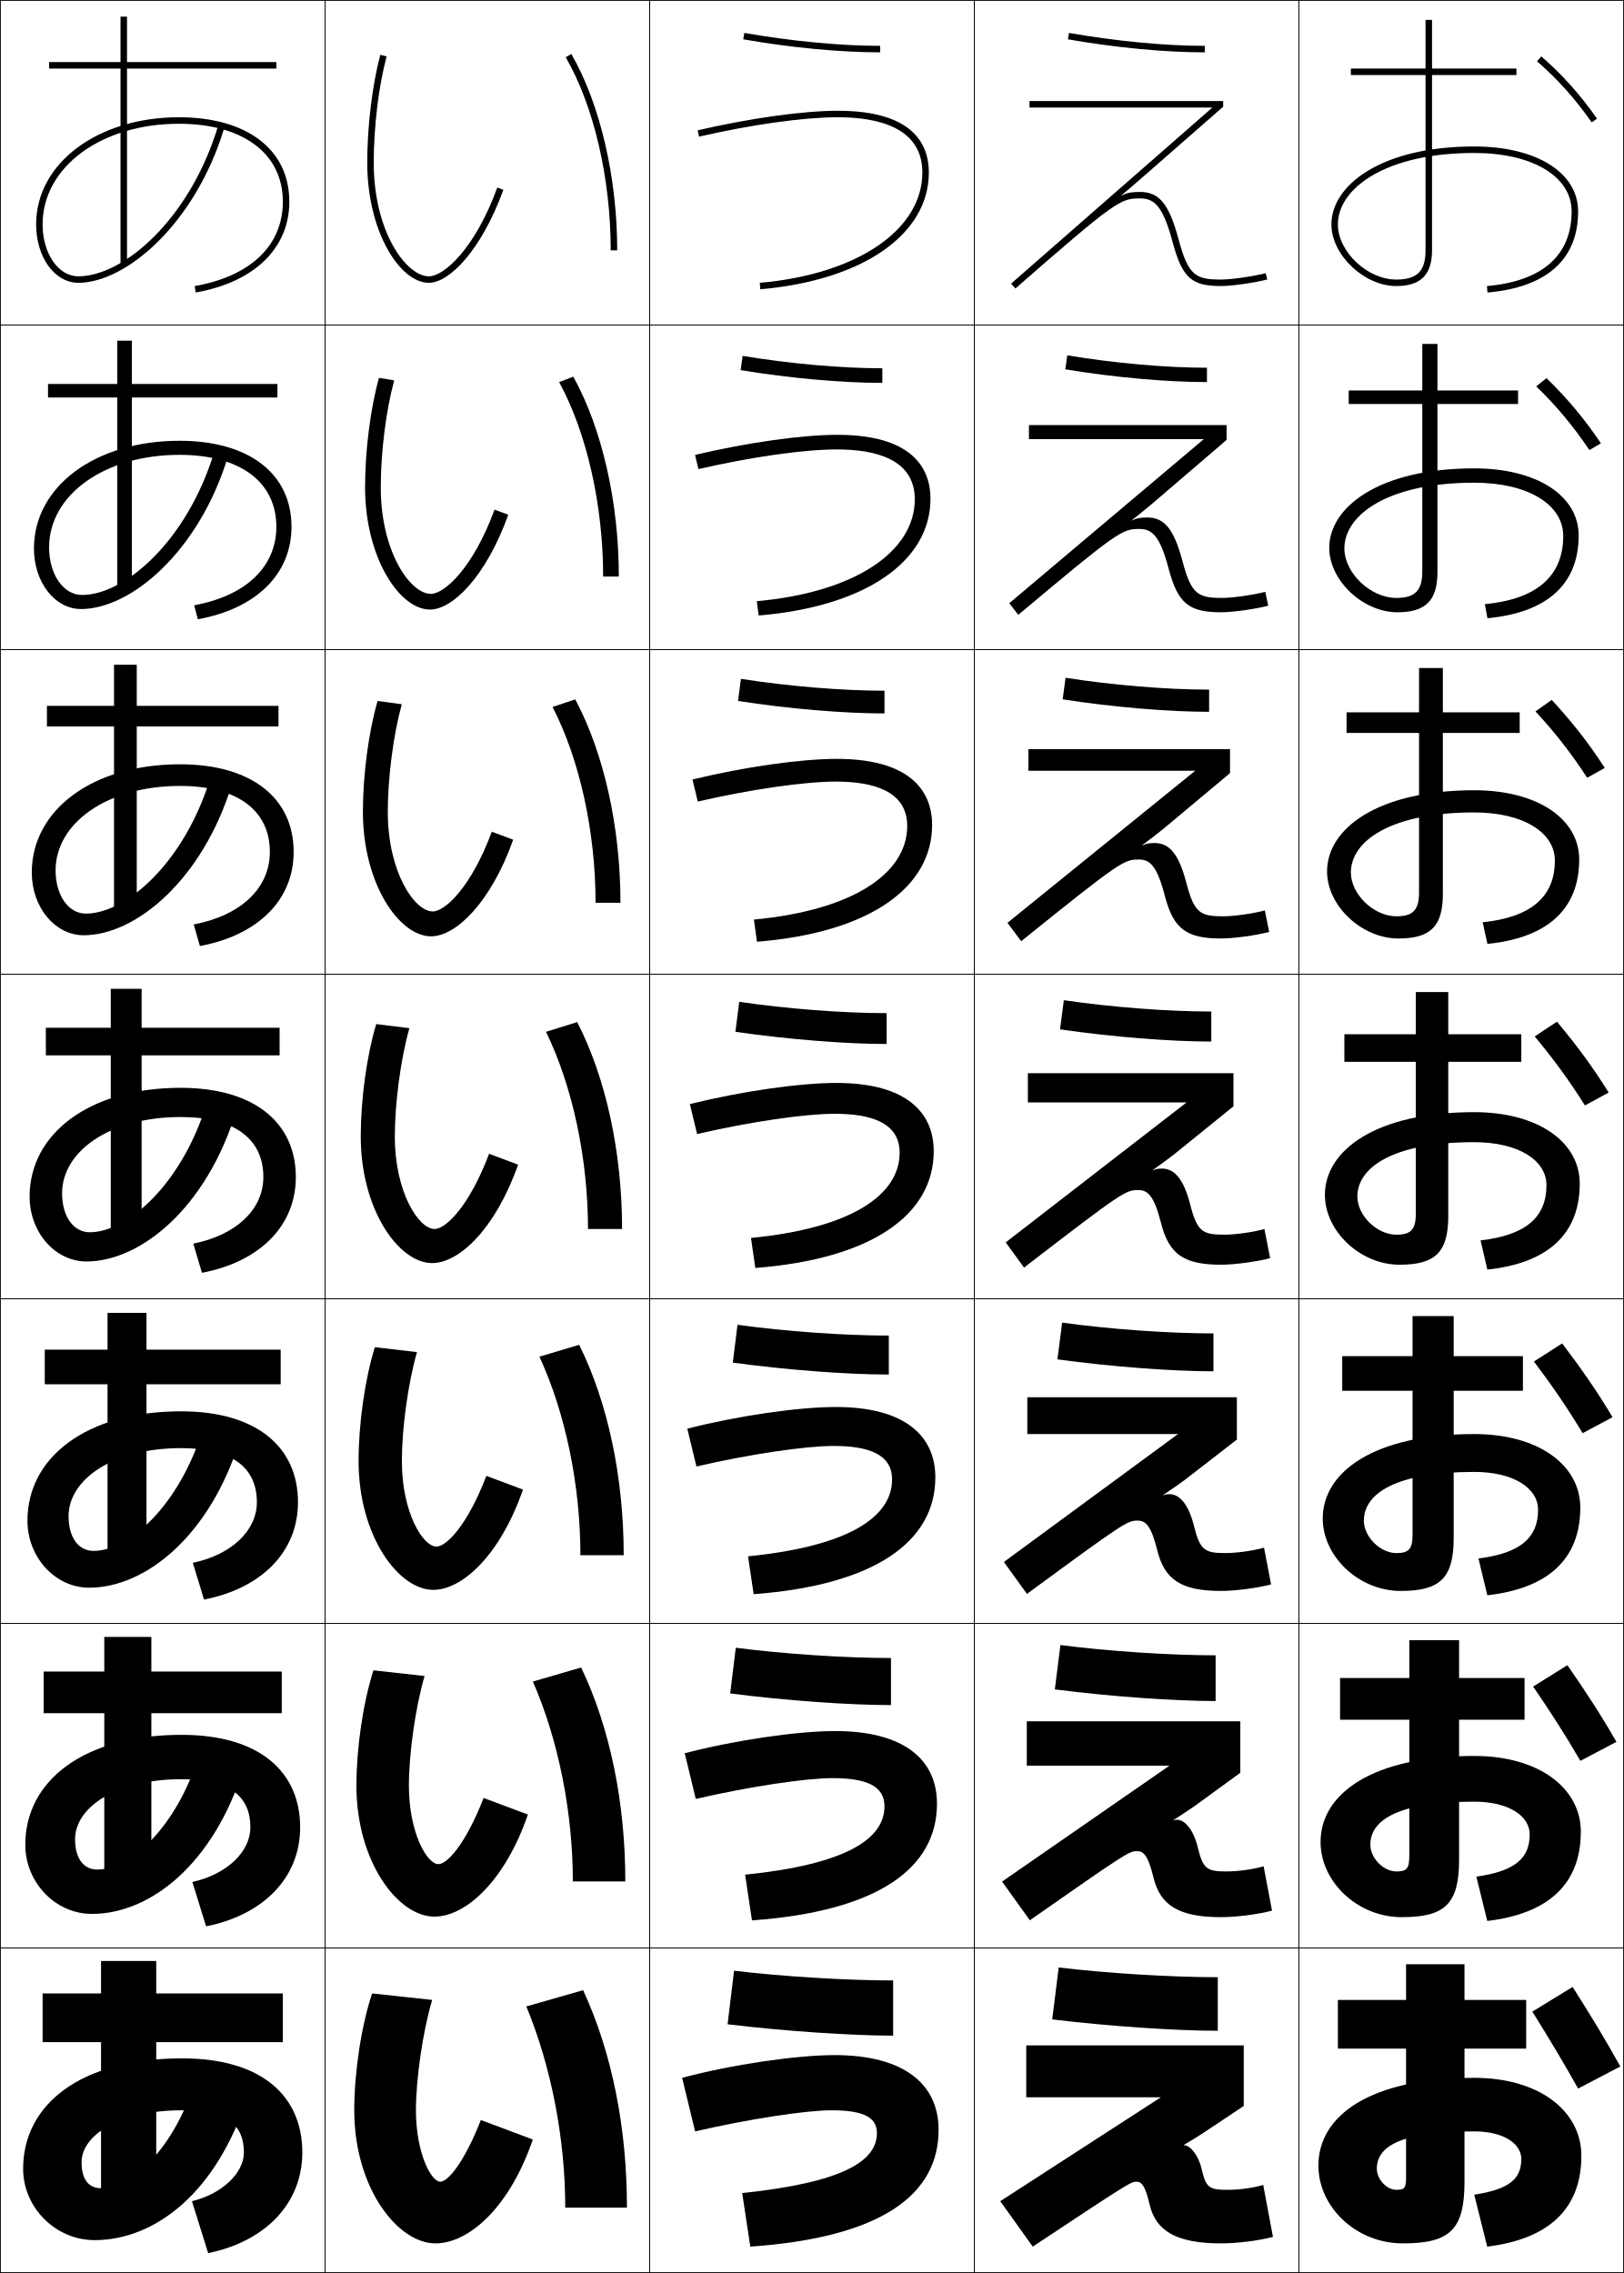
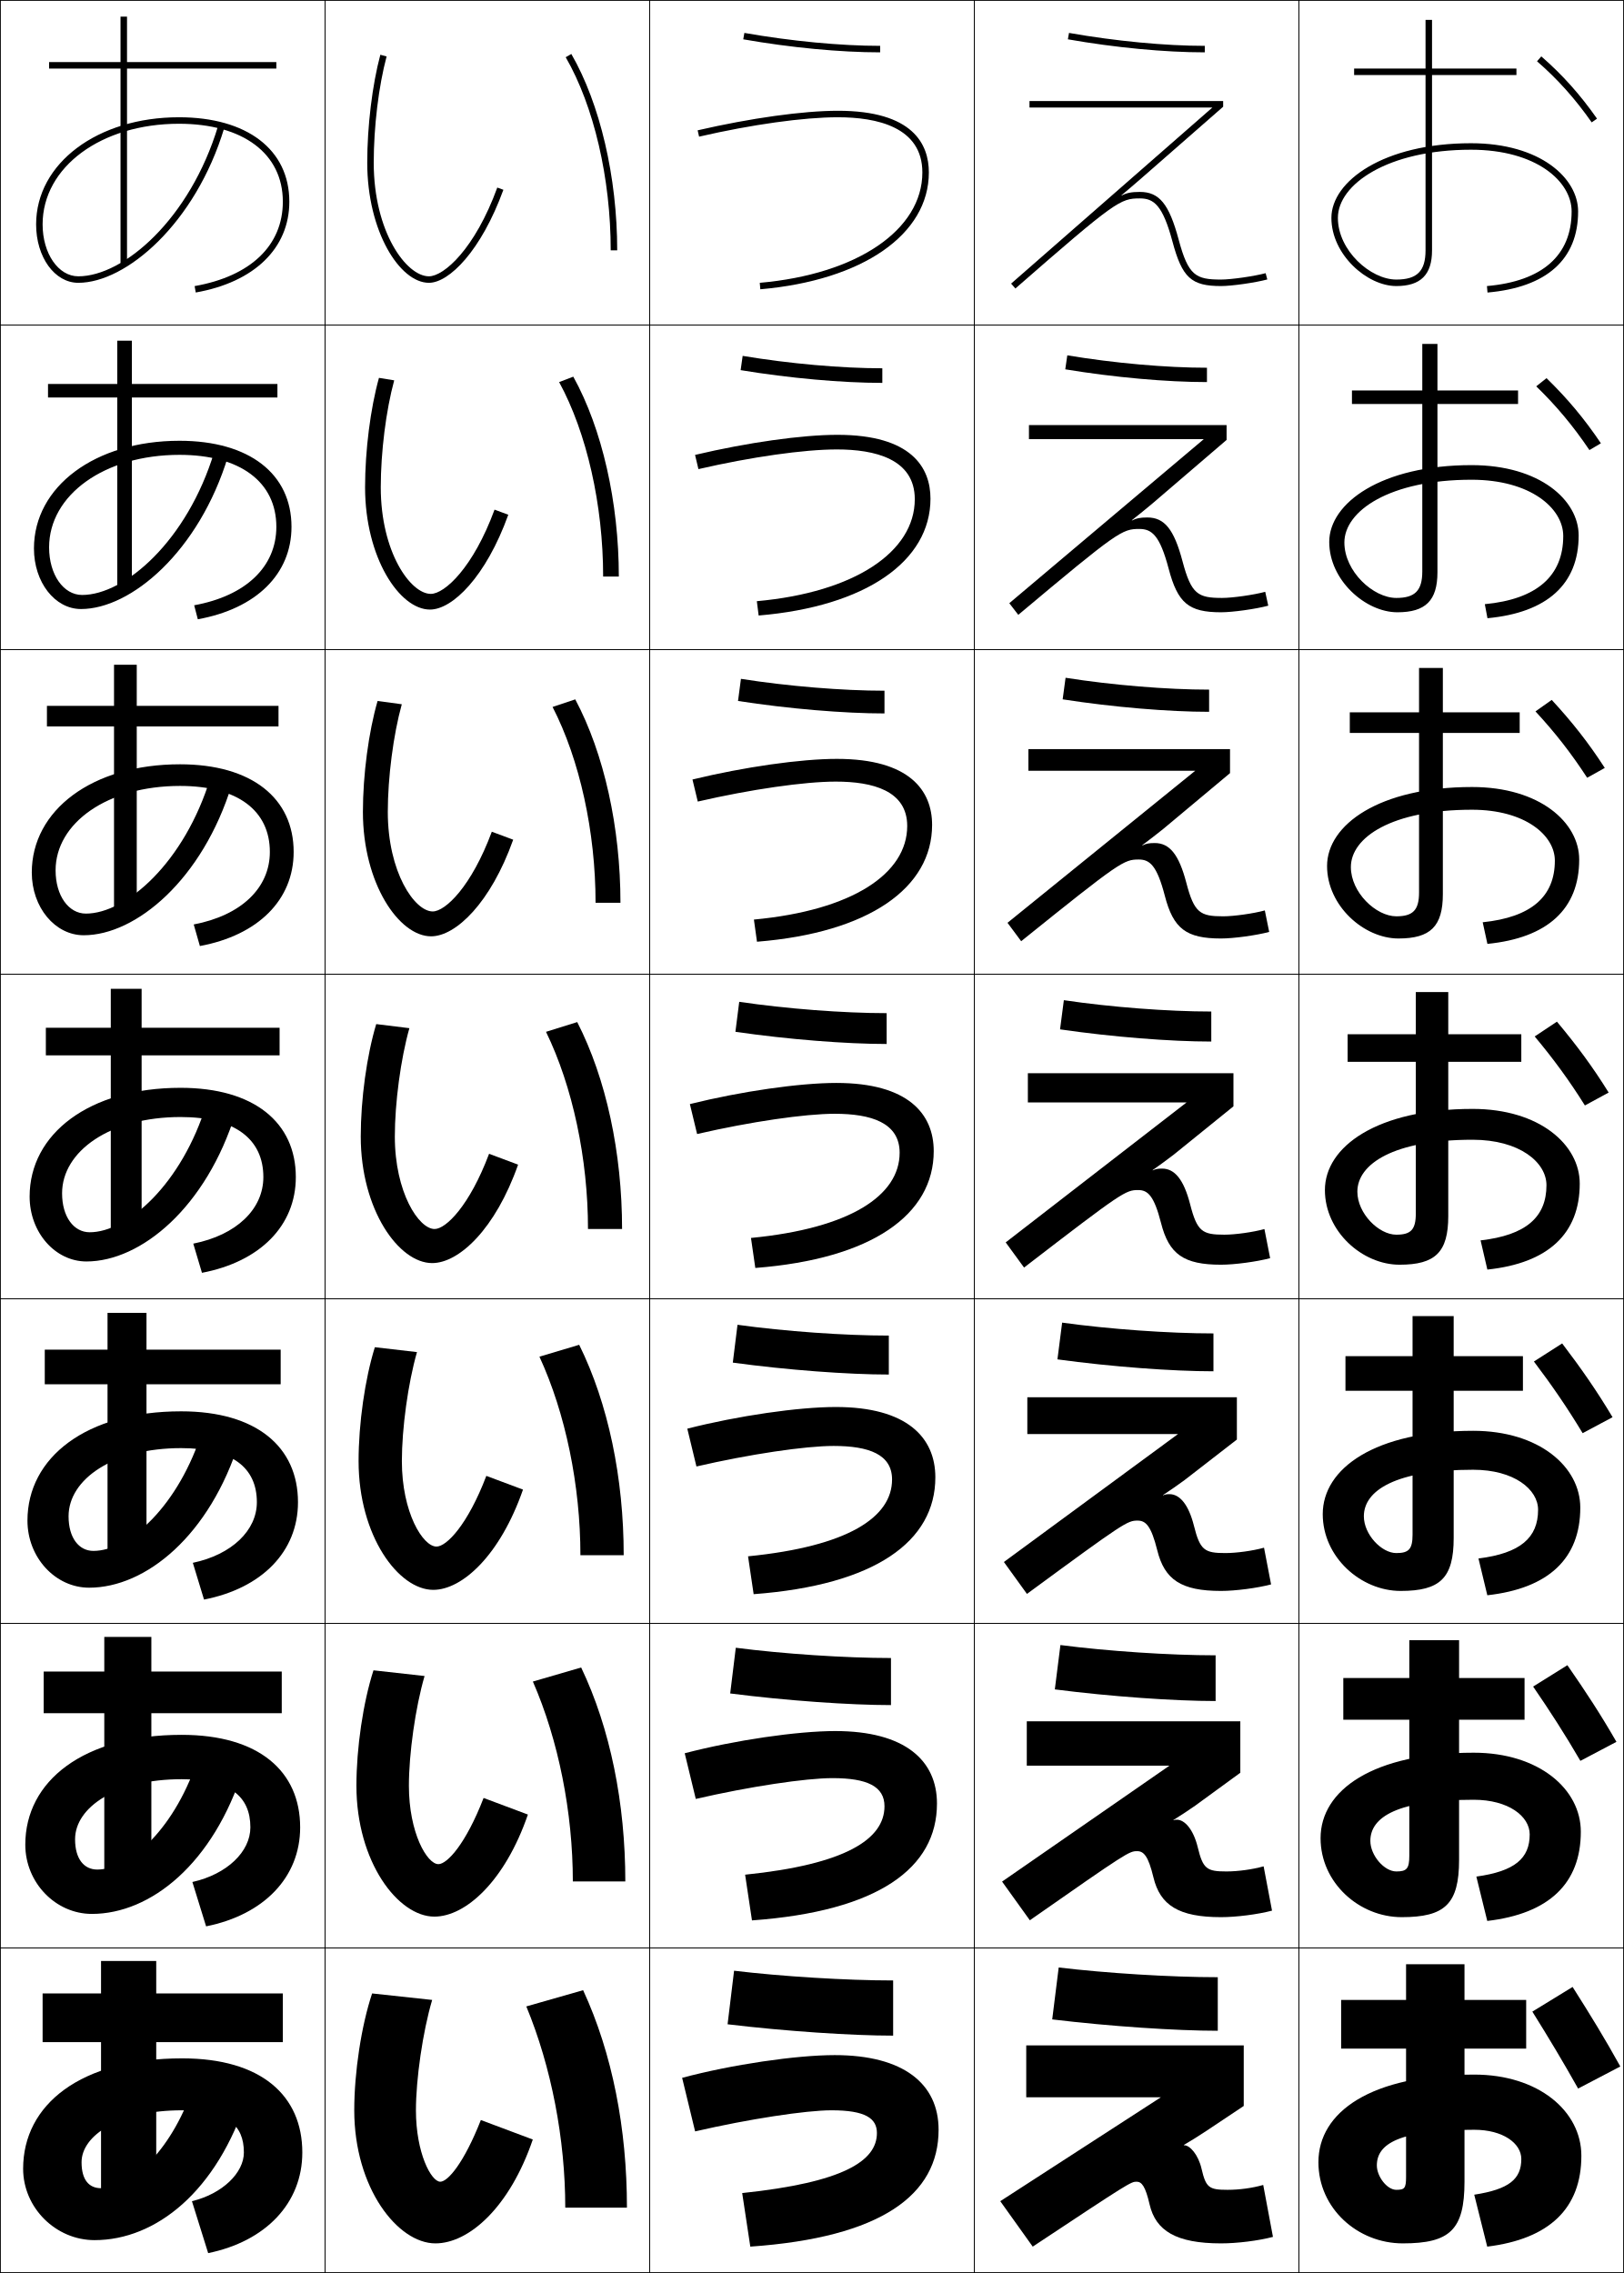
<svg xmlns="http://www.w3.org/2000/svg" width="500.25" height="700.25" viewBox="0 0 500.25 700.25" overflow="visible" enable-background="new 0 0 500.25 700.25" xml:space="preserve">
  <g id="glyphs">
    <g>
      <rect x="0.125" y="0.125" fill="none" stroke="#000000" stroke-width="0.25" width="100" height="100" />
      <rect x="400.125" y="0.125" fill="none" stroke="#000000" stroke-width="0.25" width="100" height="100" />
      <rect x="100.125" y="0.125" fill="none" stroke="#000000" stroke-width="0.25" width="100" height="100" />
      <rect x="200.125" y="0.125" fill="none" stroke="#000000" stroke-width="0.25" width="100" height="100" />
      <rect x="300.125" y="0.125" fill="none" stroke="#000000" stroke-width="0.25" width="100" height="100" />
      <rect x="0.125" y="100.125" fill="none" stroke="#000000" stroke-width="0.25" width="100" height="100" />
      <rect x="400.125" y="100.125" fill="none" stroke="#000000" stroke-width="0.25" width="100" height="100" />
      <rect x="100.125" y="100.125" fill="none" stroke="#000000" stroke-width="0.25" width="100" height="100" />
      <rect x="200.125" y="100.125" fill="none" stroke="#000000" stroke-width="0.25" width="100" height="100" />
      <rect x="300.125" y="100.125" fill="none" stroke="#000000" stroke-width="0.25" width="100" height="100" />
      <rect x="0.125" y="200.125" fill="none" stroke="#000000" stroke-width="0.25" width="100" height="100" />
      <rect x="400.125" y="200.125" fill="none" stroke="#000000" stroke-width="0.25" width="100" height="100" />
      <rect x="100.125" y="200.125" fill="none" stroke="#000000" stroke-width="0.25" width="100" height="100" />
      <rect x="200.125" y="200.125" fill="none" stroke="#000000" stroke-width="0.25" width="100" height="100" />
      <rect x="300.125" y="200.125" fill="none" stroke="#000000" stroke-width="0.25" width="100" height="100" />
      <rect x="0.125" y="300.125" fill="none" stroke="#000000" stroke-width="0.25" width="100" height="100" />
      <rect x="400.125" y="300.125" fill="none" stroke="#000000" stroke-width="0.25" width="100" height="100" />
      <rect x="100.125" y="300.125" fill="none" stroke="#000000" stroke-width="0.25" width="100" height="100" />
      <rect x="200.125" y="300.125" fill="none" stroke="#000000" stroke-width="0.25" width="100" height="100" />
      <rect x="300.125" y="300.125" fill="none" stroke="#000000" stroke-width="0.25" width="100" height="100" />
      <rect x="0.125" y="400.125" fill="none" stroke="#000000" stroke-width="0.25" width="100" height="100" />
      <rect x="400.125" y="400.125" fill="none" stroke="#000000" stroke-width="0.25" width="100" height="100" />
      <rect x="100.125" y="400.125" fill="none" stroke="#000000" stroke-width="0.25" width="100" height="100" />
      <rect x="200.125" y="400.125" fill="none" stroke="#000000" stroke-width="0.25" width="100" height="100" />
      <rect x="300.125" y="400.125" fill="none" stroke="#000000" stroke-width="0.25" width="100" height="100" />
      <rect x="0.125" y="500.125" fill="none" stroke="#000000" stroke-width="0.25" width="100" height="100" />
      <rect x="400.125" y="500.125" fill="none" stroke="#000000" stroke-width="0.25" width="100" height="100" />
      <rect x="100.125" y="500.125" fill="none" stroke="#000000" stroke-width="0.25" width="100" height="100" />
      <rect x="200.125" y="500.125" fill="none" stroke="#000000" stroke-width="0.25" width="100" height="100" />
      <rect x="300.125" y="500.125" fill="none" stroke="#000000" stroke-width="0.25" width="100" height="100" />
      <rect x="0.125" y="600.125" fill="none" stroke="#000000" stroke-width="0.25" width="100" height="100" />
      <rect x="400.125" y="600.125" fill="none" stroke="#000000" stroke-width="0.25" width="100" height="100" />
      <rect x="100.125" y="600.125" fill="none" stroke="#000000" stroke-width="0.25" width="100" height="100" />
      <rect x="200.125" y="600.125" fill="none" stroke="#000000" stroke-width="0.25" width="100" height="100" />
      <rect x="300.125" y="600.125" fill="none" stroke="#000000" stroke-width="0.25" width="100" height="100" />
    </g>
    <g>
      <path d="M214.9,40.15l0.45,1.949C231.554,38.358,247.545,36.125,258.125,36.125      c11.86,0,26,2.949,26,17c0,17.717-20.129,31.382-50.087,34.004l0.175,1.992      C265.748,86.361,286.125,72.231,286.125,53.125c0-8.668-4.857-19-28-19      C247.402,34.125,231.243,36.377,214.9,40.15z" />
      <path d="M233.136,185.212l0.562,4.41C266.722,186.85,286.625,172.882,286.625,153.625      c0-9.585-5.85-19.667-28.666-19.667c-10.91,0-27.686,2.361-43.854,6.188      l1.042,4.375c16.275-3.758,32.528-6.062,42.646-6.062c11.627,0,24,2.872,24,15.333      C281.792,169.992,263.299,182.48,233.136,185.212z" />
      <path d="M232.233,283.294l0.95,6.828C267.694,287.339,287.125,273.531,287.125,254.125      c0-10.503-6.841-20.333-29.334-20.333c-11.097,0-28.487,2.469-44.482,6.351      l1.633,6.799c16.346-3.774,32.861-6.15,42.517-6.15c11.395,0,22,2.794,22,13.667      C279.458,269.141,262.6,280.453,232.233,283.294z" />
      <path d="M231.331,381.377l1.337,9.246C268.668,387.827,287.625,374.181,287.625,354.625      c0-11.421-7.833-21-30-21c-11.285,0-29.291,2.577-45.113,6.513l2.225,9.225      c16.417-3.79,33.194-6.237,42.388-6.237c11.161,0,20,2.716,20,12      C277.125,368.29,261.901,378.426,231.331,381.377z" />
      <path d="M230.429,479.46l1.725,11.664C269.642,488.316,288.125,474.831,288.125,455.125      c0-12.338-8.825-21.667-30.667-21.667c-11.472,0-30.094,2.686-45.741,6.676      l2.816,11.649c16.488-3.807,33.527-6.325,42.259-6.325c10.928,0,18,2.639,18,10.334      C274.792,467.44,261.204,476.399,230.429,479.46z" />
      <path d="M229.527,577.542l2.112,14.082C270.614,588.805,288.625,575.48,288.625,555.625      c0-13.256-9.816-22.333-31.333-22.333c-11.66,0-30.897,2.793-46.371,6.837      l3.408,14.075c16.559-3.822,33.86-6.412,42.129-6.412c10.695,0,16,2.561,16,8.666      C272.458,566.59,260.506,574.372,229.527,577.542z" />
      <path d="M231.125,692.125c40.463-2.831,58-15.994,58-36c0-14.173-10.809-23-32-23      c-11.847,0-31.7,2.901-47,7l4,16.5c16.629-3.839,34.193-6.5,42-6.5c10.462,0,14,2.483,14,7      c0,8.614-10.317,15.221-41.5,18.5L231.125,692.125z" />
    </g>
    <g>
      <path d="M174.259,17.625C182.941,32.663,188.125,54.906,188.125,77.125h2      c0-22.555-5.284-45.171-14.134-60.5L174.259,17.625z" />
      <path d="M172.237,117.708c8.522,15.639,13.555,37.886,13.555,59.917H190.625      c0-22.853-5.152-45.559-14.028-61.583L172.237,117.708z" />
      <path d="M170.214,217.792c8.361,16.239,13.244,38.492,13.244,60.333H191.125      c0-23.15-5.021-45.946-13.923-62.667L170.214,217.792z" />
      <path d="M168.192,317.875C176.393,334.714,181.125,356.972,181.125,378.625h10.5      c0-23.448-4.89-46.334-13.817-63.75L168.192,317.875z" />
      <path d="M166.169,417.958c8.041,17.44,12.622,39.702,12.622,61.167H192.125      c0-23.746-4.758-46.722-13.711-64.833L166.169,417.958z" />
      <path d="M164.147,518.042c7.879,18.04,12.311,40.308,12.311,61.583H192.625      c0-24.044-4.626-47.109-13.605-65.917L164.147,518.042z" />
      <path d="M162.125,618.125c7.719,18.641,12,40.913,12,62h19c0-24.342-4.495-47.497-13.5-67L162.125,618.125      z" />
    </g>
    <g>
      <path d="M113.125,50.125c0,21.177,10.031,37,19,37c6.216,0,16.092-9.844,22.939-28.658      l-1.879-0.684C146.321,76.642,136.738,85.125,132.125,85.125c-6.932,0-17-13.635-17-35      c0-11.066,1.52-23.612,3.966-32.741l-1.932-0.518      C114.671,26.152,113.125,38.896,113.125,50.125z" />
      <path d="M152.342,157.007c-6.585,17.917-15.398,25.952-19.633,25.952      c-6.245,0-15.417-12.841-15.417-32.833c0-10.812,1.612-23.701,4.138-32.951      l-4.693-0.765c-2.629,9.406-4.279,22.405-4.279,33.715      c0,21.641,10.593,37.667,20,37.667c6.899,0,17.219-10.048,24.116-29.215      L152.342,157.007z" />
      <path d="M151.498,256.23c-6.308,16.974-14.35,24.561-18.207,24.561      c-5.558,0-13.833-12.048-13.833-30.667c0-10.559,1.705-23.791,4.31-33.161      l-7.454-1.012c-2.769,9.527-4.523,22.781-4.523,34.173      c0,22.105,11.155,38.333,21,38.333c7.583,0,18.347-10.252,25.293-29.772      L151.498,256.23z" />
      <path d="M150.655,355.454C144.625,371.485,137.354,378.625,133.875,378.625      c-4.871,0-12.25-11.255-12.25-28.5c0-10.305,1.798-23.88,4.483-33.371      l-10.216-1.259c-2.909,9.647-4.767,23.157-4.767,34.629      c0,22.57,11.717,39,22,39c8.267,0,19.474-10.456,26.47-30.329      L150.655,355.454z" />
      <path d="M149.812,454.678c-5.752,15.09-12.253,21.78-15.353,21.78      c-4.185,0-10.667-10.461-10.667-26.333c0-10.052,1.891-23.969,4.655-33.58      l-12.977-1.506c-3.049,9.768-5.011,23.532-5.011,35.086      c0,23.033,12.279,39.667,23,39.667c8.95,0,20.602-10.66,27.646-30.887      L149.812,454.678z" />
      <path d="M148.968,553.901c-5.474,14.147-11.204,20.391-13.927,20.391      c-3.497,0-9.083-9.669-9.083-24.167c0-9.798,1.983-24.059,4.828-33.79      l-15.739-1.753c-3.19,9.888-5.256,23.908-5.256,35.543      c0,23.498,12.841,40.333,24,40.333c9.634,0,21.729-10.864,28.823-31.442      L148.968,553.901z" />
      <path d="M135.625,672.125c-2.811,0-7.5-8.875-7.5-22c0-9.544,2.077-24.147,5-34l-18.5-2      c-3.33,10.009-5.5,24.284-5.5,36c0,23.962,13.403,41,25,41c10.317,0,22.856-11.068,30-32l-16-6      C142.929,666.33,137.969,672.125,135.625,672.125z" />
    </g>
    <g>
      <path d="M228.951,12.11C243.427,14.662,258.798,16.125,271.125,16.125v-2      c-12.215,0-27.46-1.452-41.826-3.985L228.951,12.11z" />
      <path d="M228.147,114.029c15.031,2.484,31.257,3.929,43.645,3.929v-4.5      c-12.591,0-28.634-1.418-43.022-3.821L228.147,114.029z" />
      <path d="M227.342,215.948c15.586,2.417,32.667,3.843,45.116,3.843v-7      c-12.967,0-29.807-1.385-44.217-3.657L227.342,215.948z" />
      <path d="M226.538,317.867c16.142,2.35,34.077,3.757,46.587,3.757v-9.5      c-13.343,0-30.98-1.351-45.413-3.492L226.538,317.867z" />
      <path d="M225.734,419.786c16.697,2.283,35.488,3.672,48.058,3.672v-12      c-13.719,0-32.154-1.317-46.609-3.328L225.734,419.786z" />
      <path d="M224.929,521.706c17.253,2.216,36.898,3.586,49.529,3.586v-14.5      c-14.095,0-33.326-1.284-47.804-3.164L224.929,521.706z" />
      <path d="M224.125,623.625c17.808,2.148,38.309,3.5,51,3.5v-17c-14.471,0-34.5-1.25-49-3L224.125,623.625z" />
    </g>
    <g>
      <path d="M328.951,12.11C343.427,14.662,358.798,16.125,371.125,16.125v-2      c-12.215,0-27.46-1.452-41.826-3.985L328.951,12.11z" />
      <path d="M328.146,113.779c15.031,2.484,31.258,3.929,43.646,3.929v-4.417      c-12.591,0-28.634-1.418-43.021-3.821L328.146,113.779z" />
      <path d="M327.343,215.448c15.586,2.417,32.667,3.843,45.115,3.843v-6.833      c-12.967,0-29.807-1.385-44.218-3.657L327.343,215.448z" />
      <path d="M326.538,317.117c16.142,2.35,34.077,3.757,46.587,3.757v-9.25      c-13.343,0-30.98-1.351-45.413-3.492L326.538,317.117z" />
      <path d="M325.733,418.786c16.698,2.283,35.488,3.672,48.059,3.672v-11.666      c-13.719,0-32.153-1.317-46.609-3.329L325.733,418.786z" />
      <path d="M324.93,520.456c17.253,2.216,36.897,3.586,49.528,3.586v-14.084      c-14.095,0-33.326-1.283-47.804-3.164L324.93,520.456z" />
      <path d="M324.125,622.125c17.809,2.148,38.309,3.5,51,3.5v-16.5c-14.471,0-34.5-1.25-49-3L324.125,622.125z" />
    </g>
    <g>
      <path d="M311.467,87.373l1.316,1.505C343.672,61.897,345.113,61.125,351.125,61.125      c4.298,0,7.029,2.051,10.034,13.259C364.152,85.557,366.949,88.125,376.125,88.125      c3.303,0,10.498-1.026,14.259-2.034l-0.518-1.932      C386.301,85.114,379.236,86.125,376.125,86.125c-7.777,0-10.072-1.204-13.034-12.259      C360.137,62.845,357.117,59.125,351.125,59.125c-2.633,0-4.072,0.306-5.605,1.113      l-0.064-0.077c2.236-1.876,4.135-3.489,6.219-5.313l25.109-21.971V31.125H317.125v2      c0,0,51.484,0,56.338,0L311.467,87.373z" />
      <path d="M316.959,130.958v4.333c0,0,49.812,0,53.857,0l-59.906,50.539l2.764,3.588      c30.715-25.783,31.984-26.461,37.285-26.461c3.844,0,6.309,1.943,9.028,12.216      c2.807,10.663,6.188,13.451,16.138,13.451c3.586,0,10.663-0.991,14.549-2.029      l-0.931-4.276c-3.541,0.958-10.087,1.888-13.285,1.888      c-7.43,0-9.501-1.113-12.194-11.299c-2.629-9.907-5.578-13.489-10.858-13.489      c-2.199,0-3.404,0.255-4.688,0.928l-0.062-0.079      c2.272-1.804,4.226-3.378,6.318-5.136l22.866-19.604v-4.571H316.959z" />
      <path d="M316.792,230.792v6.667c0,0,48.141,0,51.377,0l-57.816,46.832l4.211,5.67      c30.542-24.585,31.64-25.168,36.228-25.168c3.391,0,5.59,1.835,8.023,11.173      C361.435,286.118,365.401,289.125,376.125,289.125c3.868,0,10.828-0.955,14.839-2.023      l-1.345-6.621c-3.516,0.96-9.544,1.811-12.827,1.811      c-7.084,0-8.932-1.021-11.356-10.34c-2.304-8.792-5.182-12.235-9.75-12.235      c-1.767,0-2.738,0.204-3.771,0.742l-0.059-0.081      c2.308-1.732,4.316-3.269,6.418-4.96l20.622-17.236v-7.391H316.792z" />
      <path d="M316.625,330.625v9c0,0,46.47,0,48.896,0l-55.726,43.124l5.658,7.753      C345.822,367.113,346.748,366.625,350.625,366.625c2.936,0,4.869,1.728,7.017,10.129      C360.075,386.397,364.628,389.625,376.125,389.625c4.15,0,10.992-0.92,15.129-2.018      l-1.759-8.966c-3.49,0.963-9,1.733-12.37,1.733      c-6.737,0-8.36-0.93-10.518-9.38c-1.978-7.677-4.785-10.982-8.642-10.982      c-1.334,0-2.07,0.152-2.853,0.557l-0.056-0.084      c2.343-1.659,4.407-3.158,6.518-4.783l18.379-14.868v-10.209H316.625z" />
      <path d="M316.458,430.458v11.334c0,0,44.799,0,46.416,0l-53.635,39.415l7.105,9.836      c30.194-22.19,30.948-22.585,34.113-22.585c2.482,0,4.149,1.621,6.012,9.087      C358.716,486.679,363.854,490.125,376.125,490.125c4.433,0,11.157-0.884,15.42-2.012      l-2.173-11.311c-3.465,0.966-8.457,1.655-11.914,1.655      c-6.391,0-7.789-0.837-9.678-8.419c-1.652-6.562-4.39-9.73-7.534-9.73      c-0.9,0-1.403,0.103-1.935,0.371l-0.053-0.086      c2.379-1.587,4.498-3.048,6.617-4.606l16.135-12.501v-13.028H316.458z" />
      <path d="M316.292,530.292v13.666c0,0,43.126,0,43.936,0l-51.546,35.708l8.553,11.918      c30.021-20.992,30.604-21.292,33.058-21.292c2.027,0,3.429,1.513,5.005,8.043      C357.357,586.959,363.08,590.625,376.125,590.625c4.716,0,11.322-0.849,15.71-2.006      l-2.587-13.655c-3.439,0.969-7.914,1.578-11.456,1.578      c-6.044,0-7.22-0.746-8.839-7.46c-1.328-5.447-3.994-8.478-6.427-8.478      c-0.467,0-0.735,0.051-1.018,0.186l-0.05-0.088      c2.415-1.516,4.589-2.938,6.717-4.431l13.893-10.133v-15.847H316.292z" />
      <path d="M392.125,689.125l-3-16c-3.415,0.971-7.371,1.5-11,1.5c-5.697,0-6.648-0.654-8-6.5      c-1.002-4.332-3.598-7.225-5.318-7.225c-0.034,0-0.068,0-0.1,0l-0.047-0.09      c2.45-1.443,4.68-2.828,6.816-4.254l11.648-7.766V630.125h-67v16h41.455l-49.455,32      l10,14c29.848-19.794,30.258-20,32-20c1.574,0,2.709,1.405,4,7c1.873,8.114,8.182,12,22,12      C381.123,691.125,387.612,690.312,392.125,689.125z" />
    </g>
    <g>
      <path d="M11.125,69.125c0,10.093,5.71,18,13,18c14.696,0,36.063-18.241,44.958-47.711      l-1.915-0.578C58.539,67.428,38.106,85.125,24.125,85.125c-6.168,0-11-7.028-11-16      c0-17.673,18.056-31,42-31c19.738,0,32,9.196,32,24c0,13.487-9.904,22.969-27.174,26.015      l0.348,1.97C78.349,86.926,89.125,76.464,89.125,62.125c0-16.037-13.028-26-34-26      C30.041,36.125,11.125,50.312,11.125,69.125z" />
      <path d="M59.814,186.471l1.123,4.309c17.997-3.259,28.855-13.935,28.855-28.488      c0-16.28-12.957-26.5-34.5-26.5c-26.125,0-44.833,14.197-44.833,33.167      c0,10.418,6.437,18.667,14.5,18.667c15.385,0,36.347-17.694,45.297-47.092      l-4.262-1.315c-8.305,27.354-27.513,44.074-40.702,44.074      c-5.746,0-10.167-6.269-10.167-14.667c0-16.109,16.98-28.5,40.167-28.5      c18.747,0,29.833,8.406,29.833,22.167      C85.125,174.579,75.767,183.555,59.814,186.471z" />
      <path d="M59.676,284.802l1.898,6.646c17.943-3.334,28.884-14.225,28.884-28.99      c0-16.523-12.885-27-35-27c-27.166,0-45.667,14.207-45.667,33.333      c0,10.744,7.163,19.333,16,19.333c16.076,0,36.633-17.146,45.638-46.474      l-6.609-2.053c-7.981,26.117-25.965,41.859-38.362,41.859      c-5.323,0-9.333-5.509-9.333-13.333c0-14.545,15.903-26,38.333-26      c17.756,0,27.667,7.616,27.667,20.333      C83.125,273.545,74.314,282.016,59.676,284.802z" />
      <path d="M59.538,383.132l2.674,8.985C80.101,388.707,91.125,377.603,91.125,362.625      c0-16.767-12.814-27.5-35.5-27.5c-28.207,0-46.5,14.218-46.5,33.5      c0,11.067,7.889,20,17.5,20c16.766,0,36.917-16.6,45.979-45.856l-8.958-2.789      C55.989,364.858,39.229,379.625,27.625,379.625c-4.901,0-8.5-4.751-8.5-12      c0-12.981,14.827-23.5,36.5-23.5c16.765,0,25.5,6.825,25.5,18.5      C81.125,372.512,72.86,380.477,59.538,383.132z" />
      <path d="M59.4,481.463l3.449,11.323c17.836-3.485,28.942-14.803,28.942-29.994      c0-17.01-12.743-28-36-28c-29.247,0-47.333,14.228-47.333,33.666      c0,11.394,8.615,20.667,19,20.667c17.456,0,37.202-16.053,46.319-45.237      l-11.305-3.525c-7.333,23.641-22.869,37.43-33.681,37.43      c-4.479,0-7.667-3.991-7.667-10.667c0-11.417,13.751-21,34.667-21      c15.773,0,23.333,6.035,23.333,16.667C79.125,471.479,71.407,478.938,59.4,481.463z      " />
      <path d="M59.263,579.794l4.225,13.662c17.782-3.562,28.971-15.094,28.971-30.498      c0-17.253-12.672-28.5-36.5-28.5c-30.288,0-48.167,14.238-48.167,33.834      c0,11.718,9.341,21.333,20.5,21.333c18.146,0,37.487-15.505,46.66-44.618      l-13.652-4.264c-7.009,22.403-21.321,35.215-31.34,35.215      c-4.057,0-6.833-3.231-6.833-9.333c0-9.853,12.675-18.5,32.833-18.5      c14.782,0,21.167,5.244,21.167,14.833      C77.125,570.445,69.953,577.398,59.263,579.794z" />
      <path d="M7.125,668.125c0,12.043,10.067,22,22,22c18.836,0,37.772-14.958,47-44l-16-5      c-6.685,21.165-19.773,33-29,33c-3.634,0-6-2.473-6-8c0-8.289,11.599-16,31-16      c13.791,0,19,4.454,19,13c-0,6.287-6.625,12.734-16,15l5,16      c17.729-3.637,29-15.383,29-31c0-17.496-12.601-29-37-29      C24.796,634.125,7.125,648.373,7.125,668.125z" />
    </g>
    <g>
      <polygon points="85.125,19.125 39.125,19.125 39.125,5.125 37.125,5.125 37.125,19.125 15.125,19.125 15.125,21.125       37.125,21.125 37.125,81.125 39.125,81.125 39.125,21.125 85.125,21.125 " />
      <polygon points="14.792,118.292 14.792,122.458 36.125,122.458 36.125,181.458 40.625,181.458       40.625,122.458 85.458,122.458 85.458,118.292 40.625,118.292 40.625,104.958       36.125,104.958 36.125,118.292 " />
      <polygon points="14.458,217.458 14.458,223.792 35.125,223.792 35.125,281.792 42.125,281.792       42.125,223.792 85.792,223.792 85.792,217.458 42.125,217.458 42.125,204.792 35.125,204.792       35.125,217.458 " />
      <polygon points="14.125,316.625 14.125,325.125 34.125,325.125 34.125,382.125 43.625,382.125 43.625,325.125       86.125,325.125 86.125,316.625 43.625,316.625 43.625,304.625 34.125,304.625 34.125,316.625 " />
      <polygon points="13.792,415.792 13.792,426.458 33.125,426.458 33.125,482.458 45.125,482.458       45.125,426.458 86.458,426.458 86.458,415.792 45.125,415.792 45.125,404.458 33.125,404.458       33.125,415.792 " />
      <polygon points="13.458,514.958 13.458,527.792 32.125,527.792 32.125,582.792 46.625,582.792       46.625,527.792 86.792,527.792 86.792,514.958 46.625,514.958 46.625,504.292 32.125,504.292       32.125,514.958 " />
      <polygon points="87.125,614.125 48.125,614.125 48.125,604.125 31.125,604.125 31.125,614.125 13.125,614.125 13.125,629.125       31.125,629.125 31.125,683.125 48.125,683.125 48.125,629.125 87.125,629.125 " />
    </g>
    <g>
      <path d="M499.125,636.625c-4.789-8.643-9.062-15.625-14.7-24.5l-12.399,7.6      C477.182,627.981,481.5,635.188,486.125,643.425L499.125,636.625z" />
      <path d="M472.266,519.584c5.36,7.806,9.851,14.807,14.557,22.887l11.106-5.857      c-4.858-8.441-9.328-15.275-15.111-23.614L472.266,519.584z" />
      <path d="M472.507,419.443c5.563,7.353,10.227,14.15,15.012,22.073l9.213-4.916      c-4.927-8.238-9.595-14.925-15.521-22.728L472.507,419.443z" />
      <path d="M472.747,319.302c5.768,6.901,10.603,13.494,15.468,21.259l7.319-3.974      c-4.996-8.036-9.859-14.575-15.932-21.84L472.747,319.302z" />
      <path d="M472.987,219.162c5.973,6.449,10.979,12.838,15.925,20.446l5.426-3.031      c-5.065-7.834-10.126-14.225-16.342-20.955L472.987,219.162z" />
      <path d="M473.229,119.021c6.176,5.998,11.354,12.182,16.38,19.633l3.533-2.09      c-5.135-7.632-10.392-13.875-16.753-20.067L473.229,119.021z" />
      <path d="M473.469,18.88c6.38,5.546,11.73,11.526,16.837,18.819l1.639-1.147      c-5.203-7.43-10.657-13.525-17.163-19.181L473.469,18.88z" />
    </g>
    <g>
-       <path d="M458.125,692.125c19.172-2.354,29-11.818,29-28c0-13.676-12.851-24-33-24      c-31.911,0-48,11.538-48,27c0,12.869,11.648,24,26,24c14.473,0,19-4.146,19-19v-41h19v-15h-19v-11h-18      v11h-21v15h21v39.5c0,3.533-0.471,4-3,4c-2.912,0-6-3.166-6-6.5c0-6.99,7.529-11.5,30-11.5      c9.152,0,14.5,3.836,14.5,8.5c0,6.158-3.688,9.334-14.5,11L458.125,692.125z" />
-       <path d="M412.792,516.959v12.833H434.125v41.917c0,4.01-0.826,4.833-4,4.833      c-3.913,0-8-4.068-8-8.25c0-7.647,8.679-13.25,32-13.25      c10.618,0,17.084,4.402,17.084,10.083c0,7.392-4.576,11.363-16.432,13.001      l3.362,13.665c19.021-2.228,28.818-11.556,28.818-27.499      c0-13.391-12.852-23.333-32.833-23.333c-31.406,0-47.333,11.627-47.333,26.5      c0,12.292,11.389,23.166,25,23.166c13.312,0,17.666-4.038,17.666-17.666v-43.167      H469.625v-12.833h-20.167v-11.667H434.125v11.667H412.792z" />
-       <path d="M413.458,417.792v10.666H435.125v44.334c0,4.486-1.183,5.666-5,5.666      c-4.913,0-10-4.97-10-9.999c0-8.305,9.828-15.001,34-15.001      c12.083,0,19.667,4.969,19.667,11.667c0,8.624-5.466,13.394-18.362,15.001      l2.725,11.331c18.868-2.102,28.638-11.292,28.638-26.999      c0-13.104-12.854-22.666-32.667-22.666c-30.903,0-46.667,11.717-46.667,26      c0,11.716,11.131,22.333,24,22.333c12.15,0,16.334-3.93,16.334-16.333v-45.334      H469.125v-10.666h-21.333v-12.333H435.125v12.333H413.458z" />
-       <path d="M414.125,318.625v8.5h22v46.75c0,4.963-1.539,6.5-6,6.5c-5.914,0-12-5.873-12-11.75      c0-8.962,10.978-16.75,36-16.75c13.548,0,22.25,5.534,22.25,13.25      c0,9.857-6.354,15.422-20.294,17.002l2.087,8.996      C476.885,389.147,486.625,380.093,486.625,364.625c0-12.819-12.855-22-32.5-22      c-30.399,0-46,11.806-46,25.5c0,11.14,10.871,21.5,23,21.5c10.988,0,15-3.821,15-15v-47.5h22.5v-8.5      h-22.5v-13h-10v13H414.125z" />
-       <path d="M414.792,219.458v6.333H437.125v49.167c0,5.439-1.896,7.333-7,7.333      c-6.915,0-14-6.775-14-13.5c0-9.619,12.128-18.5,38-18.5      c15.014,0,24.833,6.101,24.833,14.833c0,11.09-7.242,17.452-22.225,19.002      l1.449,6.662c18.564-1.85,28.275-10.767,28.275-25.998      c0-12.534-12.856-21.333-32.333-21.333c-29.895,0-45.333,11.895-45.333,25      c0,10.563,10.611,20.667,22,20.667c9.827,0,13.666-3.712,13.666-13.667v-49.667      H468.125v-6.333h-23.667v-13.667H437.125v13.667H414.792z" />
-       <path d="M415.458,120.292v4.167H438.125v51.583c0,5.916-2.251,8.167-8,8.167      c-7.915,0-16-7.677-16-15.25c0-10.276,13.277-20.25,40-20.25      c16.479,0,27.417,6.667,27.417,16.417c0,12.323-8.132,19.481-24.156,21.003      l0.812,4.327c18.413-1.724,28.095-10.504,28.095-25.497      c0-12.249-12.858-20.667-32.167-20.667c-29.391,0-44.667,11.985-44.667,24.5      c0,9.988,10.354,19.833,21,19.833c8.666,0,12.334-3.604,12.334-12.333v-51.833H467.625      v-4.167h-24.833v-14.333H438.125v14.333H415.458z" />
-       <path d="M410.125,69.125c0,9.411,10.094,19,20,19c7.505,0,11-3.495,11-11v-54h26v-2h-26v-15h-2v15h-23v2h23v54      c0,6.393-2.607,9-9,9c-8.916,0-18-8.58-18-17c0-10.933,14.427-22,42-22      c17.944,0,30,7.233,30,18c0,13.556-9.021,21.511-26.087,23.004l0.174,1.992      C476.473,88.523,486.125,79.88,486.125,65.125c0-11.963-12.859-20-32-20      C425.238,45.125,410.125,57.199,410.125,69.125z" />
+       <path d="M458.125,692.125c19.172-2.354,29-11.818,29-28c0-13.748-13.224-25-33-25      c-31.911,0-48,11.538-48,27c0,14.206,12.062,25,26,25c14.473,0,19-4.146,19-19v-41h19v-15h-19v-11h-18v11      h-20v15h20v39.5c0,3.533-0.471,4-3,4c-2.912,0-6-4.166-6-7.5c0-6.727,6.92-11,30-11      c8.842,0,14.5,4.162,14.5,9c0,6.158-3.688,9.334-14.5,11L458.125,692.125z" />
+       <path d="M413.792,516.959v12.833H434.125v41.917c0,4.01-0.826,4.833-4,4.833      c-3.749,0-8-4.963-8-9.417c0-7.325,8.322-12.667,31.833-12.667      c10.725,0,17.251,5.101,17.251,10.667c0,7.392-4.576,11.363-16.432,13.001      l3.362,13.665c19.021-2.228,28.818-11.556,28.818-27.499      c0-13.153-12.946-24.333-33-24.333c-31.078,0-47.166,11.563-47.166,26.333      c0,13.724,11.885,24.333,25,24.333c13.312,0,17.666-4.038,17.666-17.666v-43.167      H469.625v-12.833h-20.167v-11.667H434.125v11.667H413.792z" />
+       <path d="M414.458,417.792v10.666H435.125v44.334c0,4.486-1.183,5.666-5,5.666      c-4.586,0-10-5.759-10-11.333c0-7.926,9.726-14.333,33.667-14.333      c12.605,0,20,6.037,20,12.333c0,8.624-5.466,13.394-18.362,15.001l2.725,11.331      c18.868-2.102,28.638-11.292,28.638-26.999c0-12.559-12.671-23.666-33-23.666      c-30.247,0-46.334,11.59-46.334,25.666c0,13.241,11.708,23.667,24,23.667      c12.15,0,16.334-3.93,16.334-16.333v-45.334H469.125v-10.666h-21.333v-12.333H435.125      v12.333H414.458z" />
+       <path d="M415.125,318.625v8.5h21v46.75c0,4.963-1.539,6.5-6,6.5c-5.424,0-12-6.556-12-13.25      c0-8.524,11.128-16,35.5-16c14.488,0,22.75,6.976,22.75,14      c0,9.857-6.354,15.422-20.294,17.002l2.087,8.996      C476.885,389.147,486.625,380.093,486.625,364.625c0-11.964-12.395-23-33-23      c-29.414,0-45.5,11.616-45.5,25c0,12.758,11.529,23,23,23c10.988,0,15-3.821,15-15v-47.5h22.5v-8.5      h-22.5v-13h-10v13H415.125z" />
+       <path d="M415.792,219.458v6.333H437.125v49.167c0,5.439-1.896,7.333-7,7.333      c-6.261,0-14-7.353-14-15.167c0-9.124,12.53-17.667,37.333-17.667      c16.371,0,25.5,7.913,25.5,15.667c0,11.09-7.242,17.452-22.225,19.002l1.449,6.662      c18.564-1.85,28.275-10.767,28.275-25.998c0-11.369-12.118-22.333-33-22.333      c-28.581,0-44.666,11.642-44.666,24.333c0,12.275,11.352,22.333,22,22.333      c9.827,0,13.666-3.712,13.666-13.667v-49.667H468.125v-6.333h-23.667v-13.667H437.125      v13.667H415.792z" />
+       <path d="M416.458,120.292v4.167H438.125v51.583c0,5.916-2.251,8.167-8,8.167      c-7.098,0-16-8.149-16-17.083c0-9.724,13.934-19.333,39.167-19.333      c18.252,0,28.25,8.852,28.25,17.333c0,12.323-8.132,19.481-24.156,21.003l0.812,4.327      c18.413-1.724,28.095-10.504,28.095-25.497c0-10.775-11.842-21.667-33-21.667      c-27.749,0-43.834,11.668-43.834,23.667c0,11.792,11.175,21.667,21,21.667      c8.666,0,12.334-3.604,12.334-12.333v-51.833H467.625v-4.167h-24.833v-14.333H438.125      v14.333H416.458z" />
+       <path d="M410.125,67.125c0,11.31,10.997,21,20,21c7.505,0,11-3.495,11-11v-54h26v-2h-26v-15h-2v15h-22v2h22v54      c0,6.393-2.607,9-9,9c-7.935,0-18-8.946-18-19c0-10.323,15.336-21,41-21      c20.135,0,31,9.789,31,19c0,13.556-9.021,21.511-26.087,23.004l0.174,1.992      C476.473,88.523,486.125,79.88,486.125,65.125c0-10.18-11.565-21-33-21      C426.209,44.125,410.125,55.819,410.125,67.125z" />
    </g>
  </g>
</svg>
